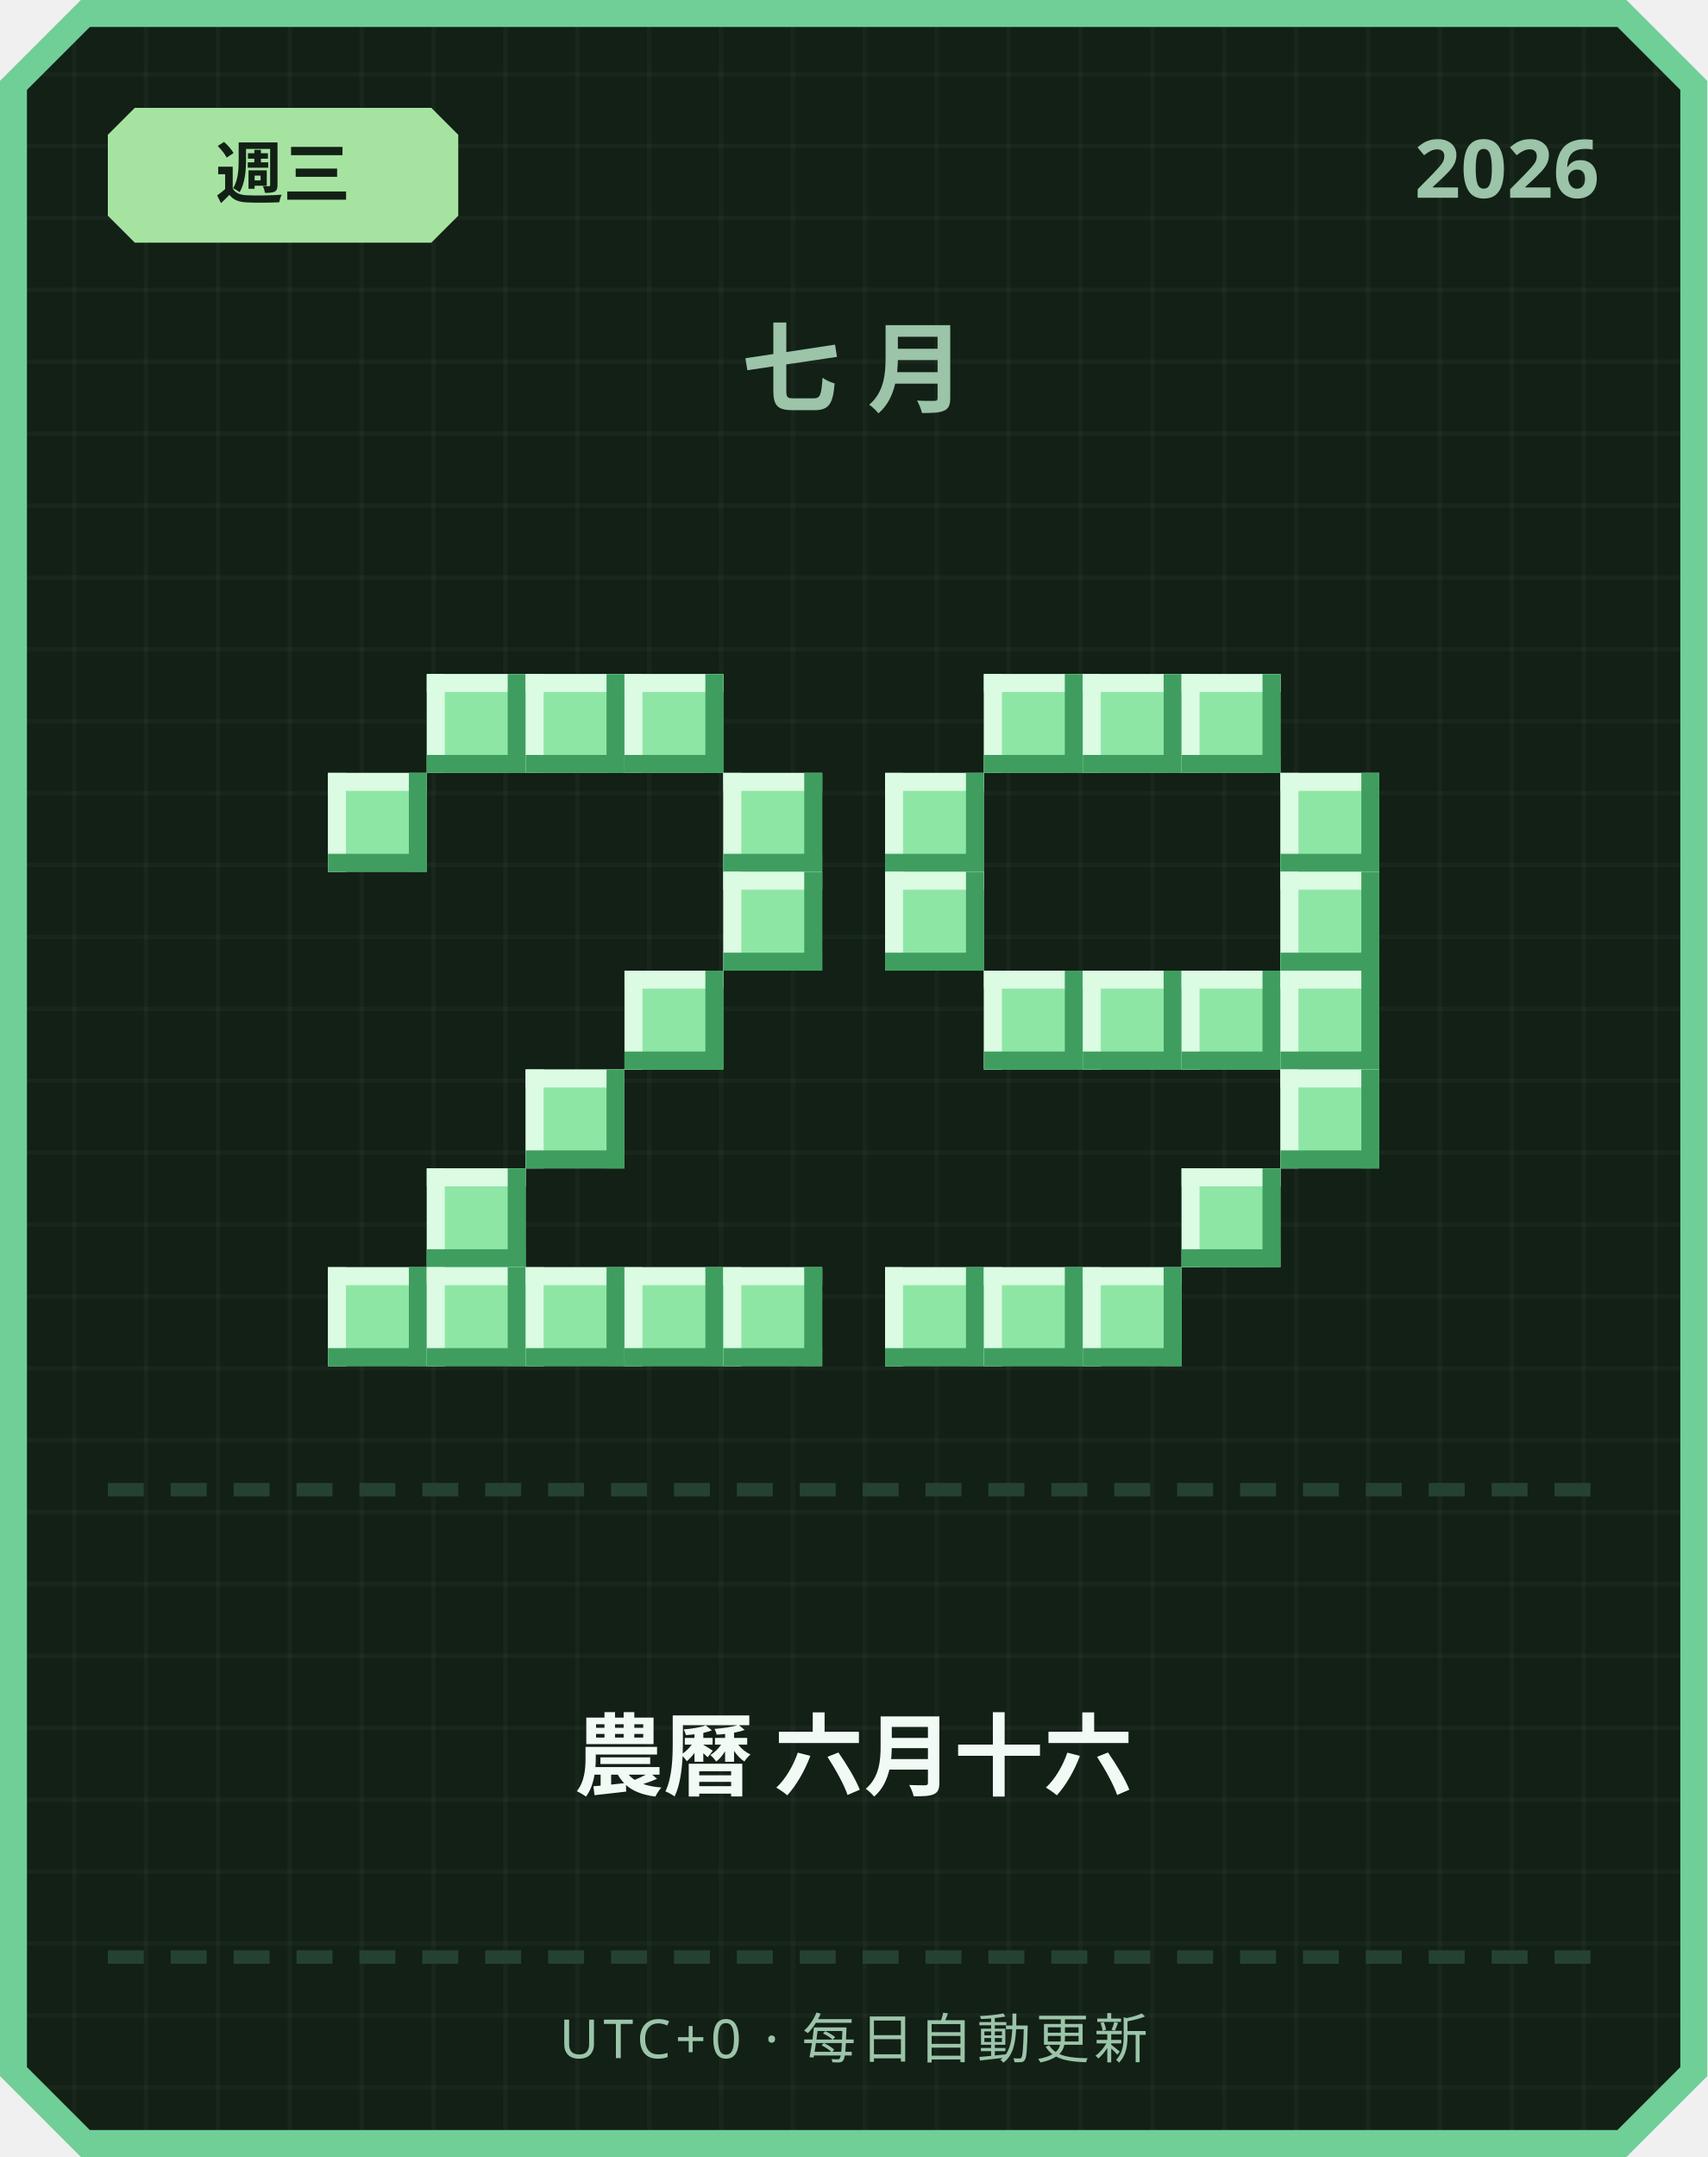
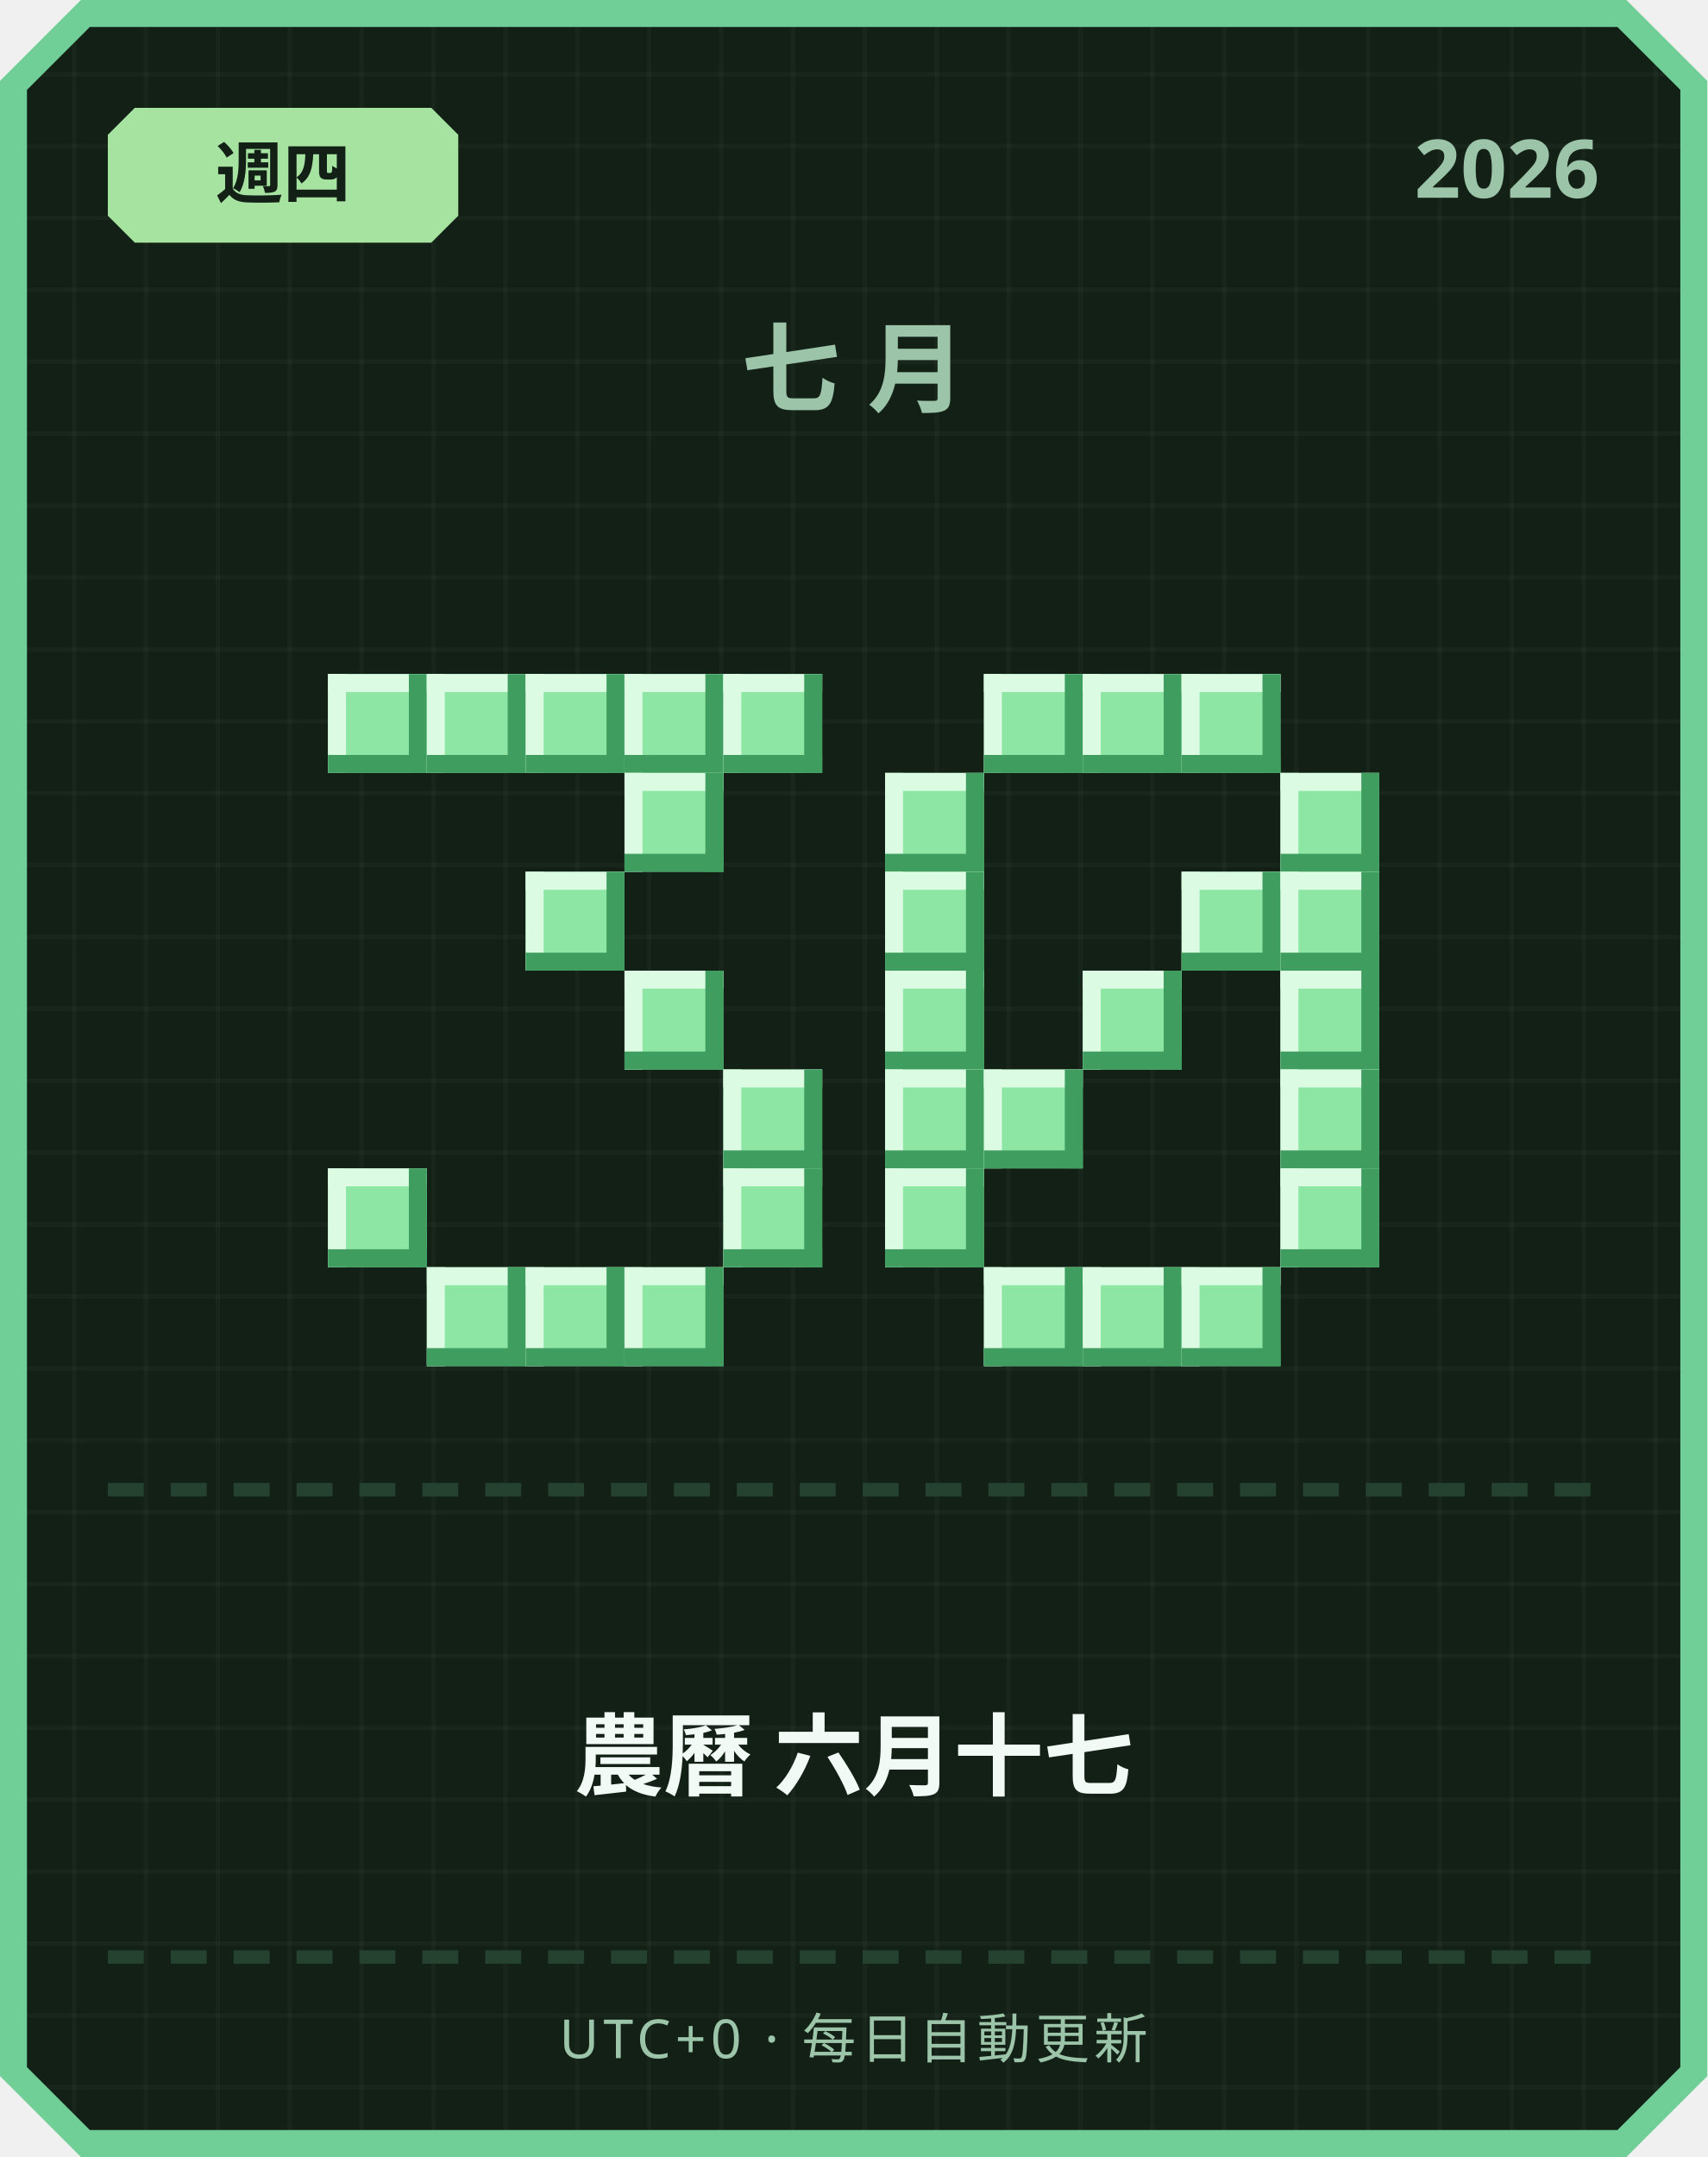
<svg xmlns="http://www.w3.org/2000/svg" width="380" height="480" viewBox="0 0 380 480">
  <defs>
    <pattern id="grid" width="16" height="16" patternUnits="userSpaceOnUse">
      <rect width="16" height="16" fill="#122016" />
      <rect width="1" height="16" fill="#ffffff" opacity="0.03" />
      <rect width="16" height="1" fill="#ffffff" opacity="0.03" />
    </pattern>
  </defs>
  <path d="M 18,0 L 362,0 L 380,18 L 380,462 L 362,480 L 18,480 L 0,462 L 0,18 Z" fill="#6fcf97" />
  <path d="M 20,6 L 360,6 L 374,20 L 374,460 L 360,474 L 20,474 L 6,460 L 6,20 Z" fill="url(#grid)" />
  <path d="M 30,24 L 96,24 L 102,30 L 102,48 L 96,54 L 30,54 L 24,48 L 24,30 Z" fill="#a6e3a1" />
-   <text x="63" y="44" text-anchor="middle" font-family="'Segoe UI', sans-serif" font-size="15" font-weight="700" fill="#122016">週三</text>
+   <text x="63" y="44" text-anchor="middle" font-family="'Segoe UI', sans-serif" font-size="15" font-weight="700" fill="#122016">週四</text>
  <text x="356" y="44" text-anchor="end" font-family="'Segoe UI', sans-serif" font-size="18" font-weight="700" fill="#9bc4a8">2026</text>
  <text x="190" y="90" text-anchor="middle" font-family="'Segoe UI', sans-serif" font-size="22" font-weight="700" letter-spacing="6" fill="#9bc4a8">七月</text>
+   <rect x="73" y="150" width="22" height="22" fill="#8ee6a5" />
+   <rect x="73" y="150" width="22" height="4" fill="#dbfbe3" />
+   <rect x="73" y="150" width="4" height="22" fill="#dbfbe3" />
+   <rect x="73" y="168" width="22" height="4" fill="#3f9e5f" />
+   <rect x="91" y="150" width="4" height="22" fill="#3f9e5f" />
  <rect x="95" y="150" width="22" height="22" fill="#8ee6a5" />
  <rect x="95" y="150" width="22" height="4" fill="#dbfbe3" />
  <rect x="95" y="150" width="4" height="22" fill="#dbfbe3" />
  <rect x="95" y="168" width="22" height="4" fill="#3f9e5f" />
  <rect x="113" y="150" width="4" height="22" fill="#3f9e5f" />
  <rect x="117" y="150" width="22" height="22" fill="#8ee6a5" />
  <rect x="117" y="150" width="22" height="4" fill="#dbfbe3" />
  <rect x="117" y="150" width="4" height="22" fill="#dbfbe3" />
  <rect x="117" y="168" width="22" height="4" fill="#3f9e5f" />
  <rect x="135" y="150" width="4" height="22" fill="#3f9e5f" />
  <rect x="139" y="150" width="22" height="22" fill="#8ee6a5" />
  <rect x="139" y="150" width="22" height="4" fill="#dbfbe3" />
  <rect x="139" y="150" width="4" height="22" fill="#dbfbe3" />
  <rect x="139" y="168" width="22" height="4" fill="#3f9e5f" />
  <rect x="157" y="150" width="4" height="22" fill="#3f9e5f" />
-   <rect x="73" y="172" width="22" height="22" fill="#8ee6a5" />
-   <rect x="73" y="172" width="22" height="4" fill="#dbfbe3" />
-   <rect x="73" y="172" width="4" height="22" fill="#dbfbe3" />
-   <rect x="73" y="190" width="22" height="4" fill="#3f9e5f" />
-   <rect x="91" y="172" width="4" height="22" fill="#3f9e5f" />
-   <rect x="161" y="172" width="22" height="22" fill="#8ee6a5" />
-   <rect x="161" y="172" width="22" height="4" fill="#dbfbe3" />
-   <rect x="161" y="172" width="4" height="22" fill="#dbfbe3" />
-   <rect x="161" y="190" width="22" height="4" fill="#3f9e5f" />
-   <rect x="179" y="172" width="4" height="22" fill="#3f9e5f" />
-   <rect x="161" y="194" width="22" height="22" fill="#8ee6a5" />
-   <rect x="161" y="194" width="22" height="4" fill="#dbfbe3" />
-   <rect x="161" y="194" width="4" height="22" fill="#dbfbe3" />
-   <rect x="161" y="212" width="22" height="4" fill="#3f9e5f" />
-   <rect x="179" y="194" width="4" height="22" fill="#3f9e5f" />
+   <rect x="161" y="150" width="22" height="22" fill="#8ee6a5" />
+   <rect x="161" y="150" width="22" height="4" fill="#dbfbe3" />
+   <rect x="161" y="150" width="4" height="22" fill="#dbfbe3" />
+   <rect x="161" y="168" width="22" height="4" fill="#3f9e5f" />
+   <rect x="179" y="150" width="4" height="22" fill="#3f9e5f" />
+   <rect x="139" y="172" width="22" height="22" fill="#8ee6a5" />
+   <rect x="139" y="172" width="22" height="4" fill="#dbfbe3" />
+   <rect x="139" y="172" width="4" height="22" fill="#dbfbe3" />
+   <rect x="139" y="190" width="22" height="4" fill="#3f9e5f" />
+   <rect x="157" y="172" width="4" height="22" fill="#3f9e5f" />
+   <rect x="117" y="194" width="22" height="22" fill="#8ee6a5" />
+   <rect x="117" y="194" width="22" height="4" fill="#dbfbe3" />
+   <rect x="117" y="194" width="4" height="22" fill="#dbfbe3" />
+   <rect x="117" y="212" width="22" height="4" fill="#3f9e5f" />
+   <rect x="135" y="194" width="4" height="22" fill="#3f9e5f" />
  <rect x="139" y="216" width="22" height="22" fill="#8ee6a5" />
  <rect x="139" y="216" width="22" height="4" fill="#dbfbe3" />
  <rect x="139" y="216" width="4" height="22" fill="#dbfbe3" />
  <rect x="139" y="234" width="22" height="4" fill="#3f9e5f" />
  <rect x="157" y="216" width="4" height="22" fill="#3f9e5f" />
-   <rect x="117" y="238" width="22" height="22" fill="#8ee6a5" />
-   <rect x="117" y="238" width="22" height="4" fill="#dbfbe3" />
-   <rect x="117" y="238" width="4" height="22" fill="#dbfbe3" />
-   <rect x="117" y="256" width="22" height="4" fill="#3f9e5f" />
-   <rect x="135" y="238" width="4" height="22" fill="#3f9e5f" />
-   <rect x="95" y="260" width="22" height="22" fill="#8ee6a5" />
-   <rect x="95" y="260" width="22" height="4" fill="#dbfbe3" />
-   <rect x="95" y="260" width="4" height="22" fill="#dbfbe3" />
-   <rect x="95" y="278" width="22" height="4" fill="#3f9e5f" />
-   <rect x="113" y="260" width="4" height="22" fill="#3f9e5f" />
-   <rect x="73" y="282" width="22" height="22" fill="#8ee6a5" />
-   <rect x="73" y="282" width="22" height="4" fill="#dbfbe3" />
-   <rect x="73" y="282" width="4" height="22" fill="#dbfbe3" />
-   <rect x="73" y="300" width="22" height="4" fill="#3f9e5f" />
-   <rect x="91" y="282" width="4" height="22" fill="#3f9e5f" />
+   <rect x="161" y="238" width="22" height="22" fill="#8ee6a5" />
+   <rect x="161" y="238" width="22" height="4" fill="#dbfbe3" />
+   <rect x="161" y="238" width="4" height="22" fill="#dbfbe3" />
+   <rect x="161" y="256" width="22" height="4" fill="#3f9e5f" />
+   <rect x="179" y="238" width="4" height="22" fill="#3f9e5f" />
+   <rect x="73" y="260" width="22" height="22" fill="#8ee6a5" />
+   <rect x="73" y="260" width="22" height="4" fill="#dbfbe3" />
+   <rect x="73" y="260" width="4" height="22" fill="#dbfbe3" />
+   <rect x="73" y="278" width="22" height="4" fill="#3f9e5f" />
+   <rect x="91" y="260" width="4" height="22" fill="#3f9e5f" />
+   <rect x="161" y="260" width="22" height="22" fill="#8ee6a5" />
+   <rect x="161" y="260" width="22" height="4" fill="#dbfbe3" />
+   <rect x="161" y="260" width="4" height="22" fill="#dbfbe3" />
+   <rect x="161" y="278" width="22" height="4" fill="#3f9e5f" />
+   <rect x="179" y="260" width="4" height="22" fill="#3f9e5f" />
  <rect x="95" y="282" width="22" height="22" fill="#8ee6a5" />
  <rect x="95" y="282" width="22" height="4" fill="#dbfbe3" />
  <rect x="95" y="282" width="4" height="22" fill="#dbfbe3" />
  <rect x="95" y="300" width="22" height="4" fill="#3f9e5f" />
  <rect x="113" y="282" width="4" height="22" fill="#3f9e5f" />
  <rect x="117" y="282" width="22" height="22" fill="#8ee6a5" />
  <rect x="117" y="282" width="22" height="4" fill="#dbfbe3" />
  <rect x="117" y="282" width="4" height="22" fill="#dbfbe3" />
  <rect x="117" y="300" width="22" height="4" fill="#3f9e5f" />
  <rect x="135" y="282" width="4" height="22" fill="#3f9e5f" />
  <rect x="139" y="282" width="22" height="22" fill="#8ee6a5" />
  <rect x="139" y="282" width="22" height="4" fill="#dbfbe3" />
  <rect x="139" y="282" width="4" height="22" fill="#dbfbe3" />
  <rect x="139" y="300" width="22" height="4" fill="#3f9e5f" />
  <rect x="157" y="282" width="4" height="22" fill="#3f9e5f" />
-   <rect x="161" y="282" width="22" height="22" fill="#8ee6a5" />
-   <rect x="161" y="282" width="22" height="4" fill="#dbfbe3" />
-   <rect x="161" y="282" width="4" height="22" fill="#dbfbe3" />
-   <rect x="161" y="300" width="22" height="4" fill="#3f9e5f" />
-   <rect x="179" y="282" width="4" height="22" fill="#3f9e5f" />
  <rect x="219" y="150" width="22" height="22" fill="#8ee6a5" />
  <rect x="219" y="150" width="22" height="4" fill="#dbfbe3" />
  <rect x="219" y="150" width="4" height="22" fill="#dbfbe3" />
  <rect x="219" y="168" width="22" height="4" fill="#3f9e5f" />
  <rect x="237" y="150" width="4" height="22" fill="#3f9e5f" />
  <rect x="241" y="150" width="22" height="22" fill="#8ee6a5" />
  <rect x="241" y="150" width="22" height="4" fill="#dbfbe3" />
  <rect x="241" y="150" width="4" height="22" fill="#dbfbe3" />
  <rect x="241" y="168" width="22" height="4" fill="#3f9e5f" />
  <rect x="259" y="150" width="4" height="22" fill="#3f9e5f" />
  <rect x="263" y="150" width="22" height="22" fill="#8ee6a5" />
  <rect x="263" y="150" width="22" height="4" fill="#dbfbe3" />
  <rect x="263" y="150" width="4" height="22" fill="#dbfbe3" />
  <rect x="263" y="168" width="22" height="4" fill="#3f9e5f" />
  <rect x="281" y="150" width="4" height="22" fill="#3f9e5f" />
  <rect x="197" y="172" width="22" height="22" fill="#8ee6a5" />
  <rect x="197" y="172" width="22" height="4" fill="#dbfbe3" />
  <rect x="197" y="172" width="4" height="22" fill="#dbfbe3" />
  <rect x="197" y="190" width="22" height="4" fill="#3f9e5f" />
  <rect x="215" y="172" width="4" height="22" fill="#3f9e5f" />
  <rect x="285" y="172" width="22" height="22" fill="#8ee6a5" />
  <rect x="285" y="172" width="22" height="4" fill="#dbfbe3" />
  <rect x="285" y="172" width="4" height="22" fill="#dbfbe3" />
  <rect x="285" y="190" width="22" height="4" fill="#3f9e5f" />
  <rect x="303" y="172" width="4" height="22" fill="#3f9e5f" />
  <rect x="197" y="194" width="22" height="22" fill="#8ee6a5" />
  <rect x="197" y="194" width="22" height="4" fill="#dbfbe3" />
  <rect x="197" y="194" width="4" height="22" fill="#dbfbe3" />
  <rect x="197" y="212" width="22" height="4" fill="#3f9e5f" />
  <rect x="215" y="194" width="4" height="22" fill="#3f9e5f" />
+   <rect x="263" y="194" width="22" height="22" fill="#8ee6a5" />
+   <rect x="263" y="194" width="22" height="4" fill="#dbfbe3" />
+   <rect x="263" y="194" width="4" height="22" fill="#dbfbe3" />
+   <rect x="263" y="212" width="22" height="4" fill="#3f9e5f" />
+   <rect x="281" y="194" width="4" height="22" fill="#3f9e5f" />
  <rect x="285" y="194" width="22" height="22" fill="#8ee6a5" />
  <rect x="285" y="194" width="22" height="4" fill="#dbfbe3" />
  <rect x="285" y="194" width="4" height="22" fill="#dbfbe3" />
  <rect x="285" y="212" width="22" height="4" fill="#3f9e5f" />
  <rect x="303" y="194" width="4" height="22" fill="#3f9e5f" />
-   <rect x="219" y="216" width="22" height="22" fill="#8ee6a5" />
-   <rect x="219" y="216" width="22" height="4" fill="#dbfbe3" />
-   <rect x="219" y="216" width="4" height="22" fill="#dbfbe3" />
-   <rect x="219" y="234" width="22" height="4" fill="#3f9e5f" />
-   <rect x="237" y="216" width="4" height="22" fill="#3f9e5f" />
+   <rect x="197" y="216" width="22" height="22" fill="#8ee6a5" />
+   <rect x="197" y="216" width="22" height="4" fill="#dbfbe3" />
+   <rect x="197" y="216" width="4" height="22" fill="#dbfbe3" />
+   <rect x="197" y="234" width="22" height="4" fill="#3f9e5f" />
+   <rect x="215" y="216" width="4" height="22" fill="#3f9e5f" />
  <rect x="241" y="216" width="22" height="22" fill="#8ee6a5" />
  <rect x="241" y="216" width="22" height="4" fill="#dbfbe3" />
  <rect x="241" y="216" width="4" height="22" fill="#dbfbe3" />
  <rect x="241" y="234" width="22" height="4" fill="#3f9e5f" />
  <rect x="259" y="216" width="4" height="22" fill="#3f9e5f" />
-   <rect x="263" y="216" width="22" height="22" fill="#8ee6a5" />
-   <rect x="263" y="216" width="22" height="4" fill="#dbfbe3" />
-   <rect x="263" y="216" width="4" height="22" fill="#dbfbe3" />
-   <rect x="263" y="234" width="22" height="4" fill="#3f9e5f" />
-   <rect x="281" y="216" width="4" height="22" fill="#3f9e5f" />
  <rect x="285" y="216" width="22" height="22" fill="#8ee6a5" />
  <rect x="285" y="216" width="22" height="4" fill="#dbfbe3" />
  <rect x="285" y="216" width="4" height="22" fill="#dbfbe3" />
  <rect x="285" y="234" width="22" height="4" fill="#3f9e5f" />
  <rect x="303" y="216" width="4" height="22" fill="#3f9e5f" />
+   <rect x="197" y="238" width="22" height="22" fill="#8ee6a5" />
+   <rect x="197" y="238" width="22" height="4" fill="#dbfbe3" />
+   <rect x="197" y="238" width="4" height="22" fill="#dbfbe3" />
+   <rect x="197" y="256" width="22" height="4" fill="#3f9e5f" />
+   <rect x="215" y="238" width="4" height="22" fill="#3f9e5f" />
+   <rect x="219" y="238" width="22" height="22" fill="#8ee6a5" />
+   <rect x="219" y="238" width="22" height="4" fill="#dbfbe3" />
+   <rect x="219" y="238" width="4" height="22" fill="#dbfbe3" />
+   <rect x="219" y="256" width="22" height="4" fill="#3f9e5f" />
+   <rect x="237" y="238" width="4" height="22" fill="#3f9e5f" />
  <rect x="285" y="238" width="22" height="22" fill="#8ee6a5" />
  <rect x="285" y="238" width="22" height="4" fill="#dbfbe3" />
  <rect x="285" y="238" width="4" height="22" fill="#dbfbe3" />
  <rect x="285" y="256" width="22" height="4" fill="#3f9e5f" />
  <rect x="303" y="238" width="4" height="22" fill="#3f9e5f" />
-   <rect x="263" y="260" width="22" height="22" fill="#8ee6a5" />
-   <rect x="263" y="260" width="22" height="4" fill="#dbfbe3" />
-   <rect x="263" y="260" width="4" height="22" fill="#dbfbe3" />
-   <rect x="263" y="278" width="22" height="4" fill="#3f9e5f" />
-   <rect x="281" y="260" width="4" height="22" fill="#3f9e5f" />
-   <rect x="197" y="282" width="22" height="22" fill="#8ee6a5" />
-   <rect x="197" y="282" width="22" height="4" fill="#dbfbe3" />
-   <rect x="197" y="282" width="4" height="22" fill="#dbfbe3" />
-   <rect x="197" y="300" width="22" height="4" fill="#3f9e5f" />
-   <rect x="215" y="282" width="4" height="22" fill="#3f9e5f" />
+   <rect x="197" y="260" width="22" height="22" fill="#8ee6a5" />
+   <rect x="197" y="260" width="22" height="4" fill="#dbfbe3" />
+   <rect x="197" y="260" width="4" height="22" fill="#dbfbe3" />
+   <rect x="197" y="278" width="22" height="4" fill="#3f9e5f" />
+   <rect x="215" y="260" width="4" height="22" fill="#3f9e5f" />
+   <rect x="285" y="260" width="22" height="22" fill="#8ee6a5" />
+   <rect x="285" y="260" width="22" height="4" fill="#dbfbe3" />
+   <rect x="285" y="260" width="4" height="22" fill="#dbfbe3" />
+   <rect x="285" y="278" width="22" height="4" fill="#3f9e5f" />
+   <rect x="303" y="260" width="4" height="22" fill="#3f9e5f" />
  <rect x="219" y="282" width="22" height="22" fill="#8ee6a5" />
  <rect x="219" y="282" width="22" height="4" fill="#dbfbe3" />
  <rect x="219" y="282" width="4" height="22" fill="#dbfbe3" />
  <rect x="219" y="300" width="22" height="4" fill="#3f9e5f" />
  <rect x="237" y="282" width="4" height="22" fill="#3f9e5f" />
  <rect x="241" y="282" width="22" height="22" fill="#8ee6a5" />
  <rect x="241" y="282" width="22" height="4" fill="#dbfbe3" />
  <rect x="241" y="282" width="4" height="22" fill="#dbfbe3" />
  <rect x="241" y="300" width="22" height="4" fill="#3f9e5f" />
  <rect x="259" y="282" width="4" height="22" fill="#3f9e5f" />
+   <rect x="263" y="282" width="22" height="22" fill="#8ee6a5" />
+   <rect x="263" y="282" width="22" height="4" fill="#dbfbe3" />
+   <rect x="263" y="282" width="4" height="22" fill="#dbfbe3" />
+   <rect x="263" y="300" width="22" height="4" fill="#3f9e5f" />
+   <rect x="281" y="282" width="4" height="22" fill="#3f9e5f" />
  <rect x="24" y="330" width="8" height="3" fill="#254230" />
  <rect x="38" y="330" width="8" height="3" fill="#254230" />
  <rect x="52" y="330" width="8" height="3" fill="#254230" />
  <rect x="66" y="330" width="8" height="3" fill="#254230" />
  <rect x="80" y="330" width="8" height="3" fill="#254230" />
  <rect x="94" y="330" width="8" height="3" fill="#254230" />
  <rect x="108" y="330" width="8" height="3" fill="#254230" />
  <rect x="122" y="330" width="8" height="3" fill="#254230" />
  <rect x="136" y="330" width="8" height="3" fill="#254230" />
  <rect x="150" y="330" width="8" height="3" fill="#254230" />
  <rect x="164" y="330" width="8" height="3" fill="#254230" />
  <rect x="178" y="330" width="8" height="3" fill="#254230" />
  <rect x="192" y="330" width="8" height="3" fill="#254230" />
  <rect x="206" y="330" width="8" height="3" fill="#254230" />
  <rect x="220" y="330" width="8" height="3" fill="#254230" />
  <rect x="234" y="330" width="8" height="3" fill="#254230" />
  <rect x="248" y="330" width="8" height="3" fill="#254230" />
  <rect x="262" y="330" width="8" height="3" fill="#254230" />
  <rect x="276" y="330" width="8" height="3" fill="#254230" />
  <rect x="290" y="330" width="8" height="3" fill="#254230" />
  <rect x="304" y="330" width="8" height="3" fill="#254230" />
  <rect x="318" y="330" width="8" height="3" fill="#254230" />
  <rect x="332" y="330" width="8" height="3" fill="#254230" />
  <rect x="346" y="330" width="8" height="3" fill="#254230" />
-   <text x="190" y="398" text-anchor="middle" font-family="'Segoe UI', 'Microsoft JhengHei', sans-serif" font-size="20" font-weight="700" fill="#f1faf4">農曆 六月十六</text>
+   <text x="190" y="398" text-anchor="middle" font-family="'Segoe UI', 'Microsoft JhengHei', sans-serif" font-size="20" font-weight="700" fill="#f1faf4">農曆 六月十七</text>
  <rect x="24" y="434" width="8" height="3" fill="#254230" />
  <rect x="38" y="434" width="8" height="3" fill="#254230" />
  <rect x="52" y="434" width="8" height="3" fill="#254230" />
  <rect x="66" y="434" width="8" height="3" fill="#254230" />
  <rect x="80" y="434" width="8" height="3" fill="#254230" />
  <rect x="94" y="434" width="8" height="3" fill="#254230" />
  <rect x="108" y="434" width="8" height="3" fill="#254230" />
  <rect x="122" y="434" width="8" height="3" fill="#254230" />
  <rect x="136" y="434" width="8" height="3" fill="#254230" />
  <rect x="150" y="434" width="8" height="3" fill="#254230" />
  <rect x="164" y="434" width="8" height="3" fill="#254230" />
  <rect x="178" y="434" width="8" height="3" fill="#254230" />
  <rect x="192" y="434" width="8" height="3" fill="#254230" />
  <rect x="206" y="434" width="8" height="3" fill="#254230" />
  <rect x="220" y="434" width="8" height="3" fill="#254230" />
  <rect x="234" y="434" width="8" height="3" fill="#254230" />
  <rect x="248" y="434" width="8" height="3" fill="#254230" />
  <rect x="262" y="434" width="8" height="3" fill="#254230" />
  <rect x="276" y="434" width="8" height="3" fill="#254230" />
  <rect x="290" y="434" width="8" height="3" fill="#254230" />
  <rect x="304" y="434" width="8" height="3" fill="#254230" />
  <rect x="318" y="434" width="8" height="3" fill="#254230" />
  <rect x="332" y="434" width="8" height="3" fill="#254230" />
  <rect x="346" y="434" width="8" height="3" fill="#254230" />
  <text x="190" y="458" text-anchor="middle" font-family="'Segoe UI', sans-serif" font-size="12" letter-spacing="1" fill="#9bc4a8">UTC+0 · 每日自動更新</text>
</svg>
